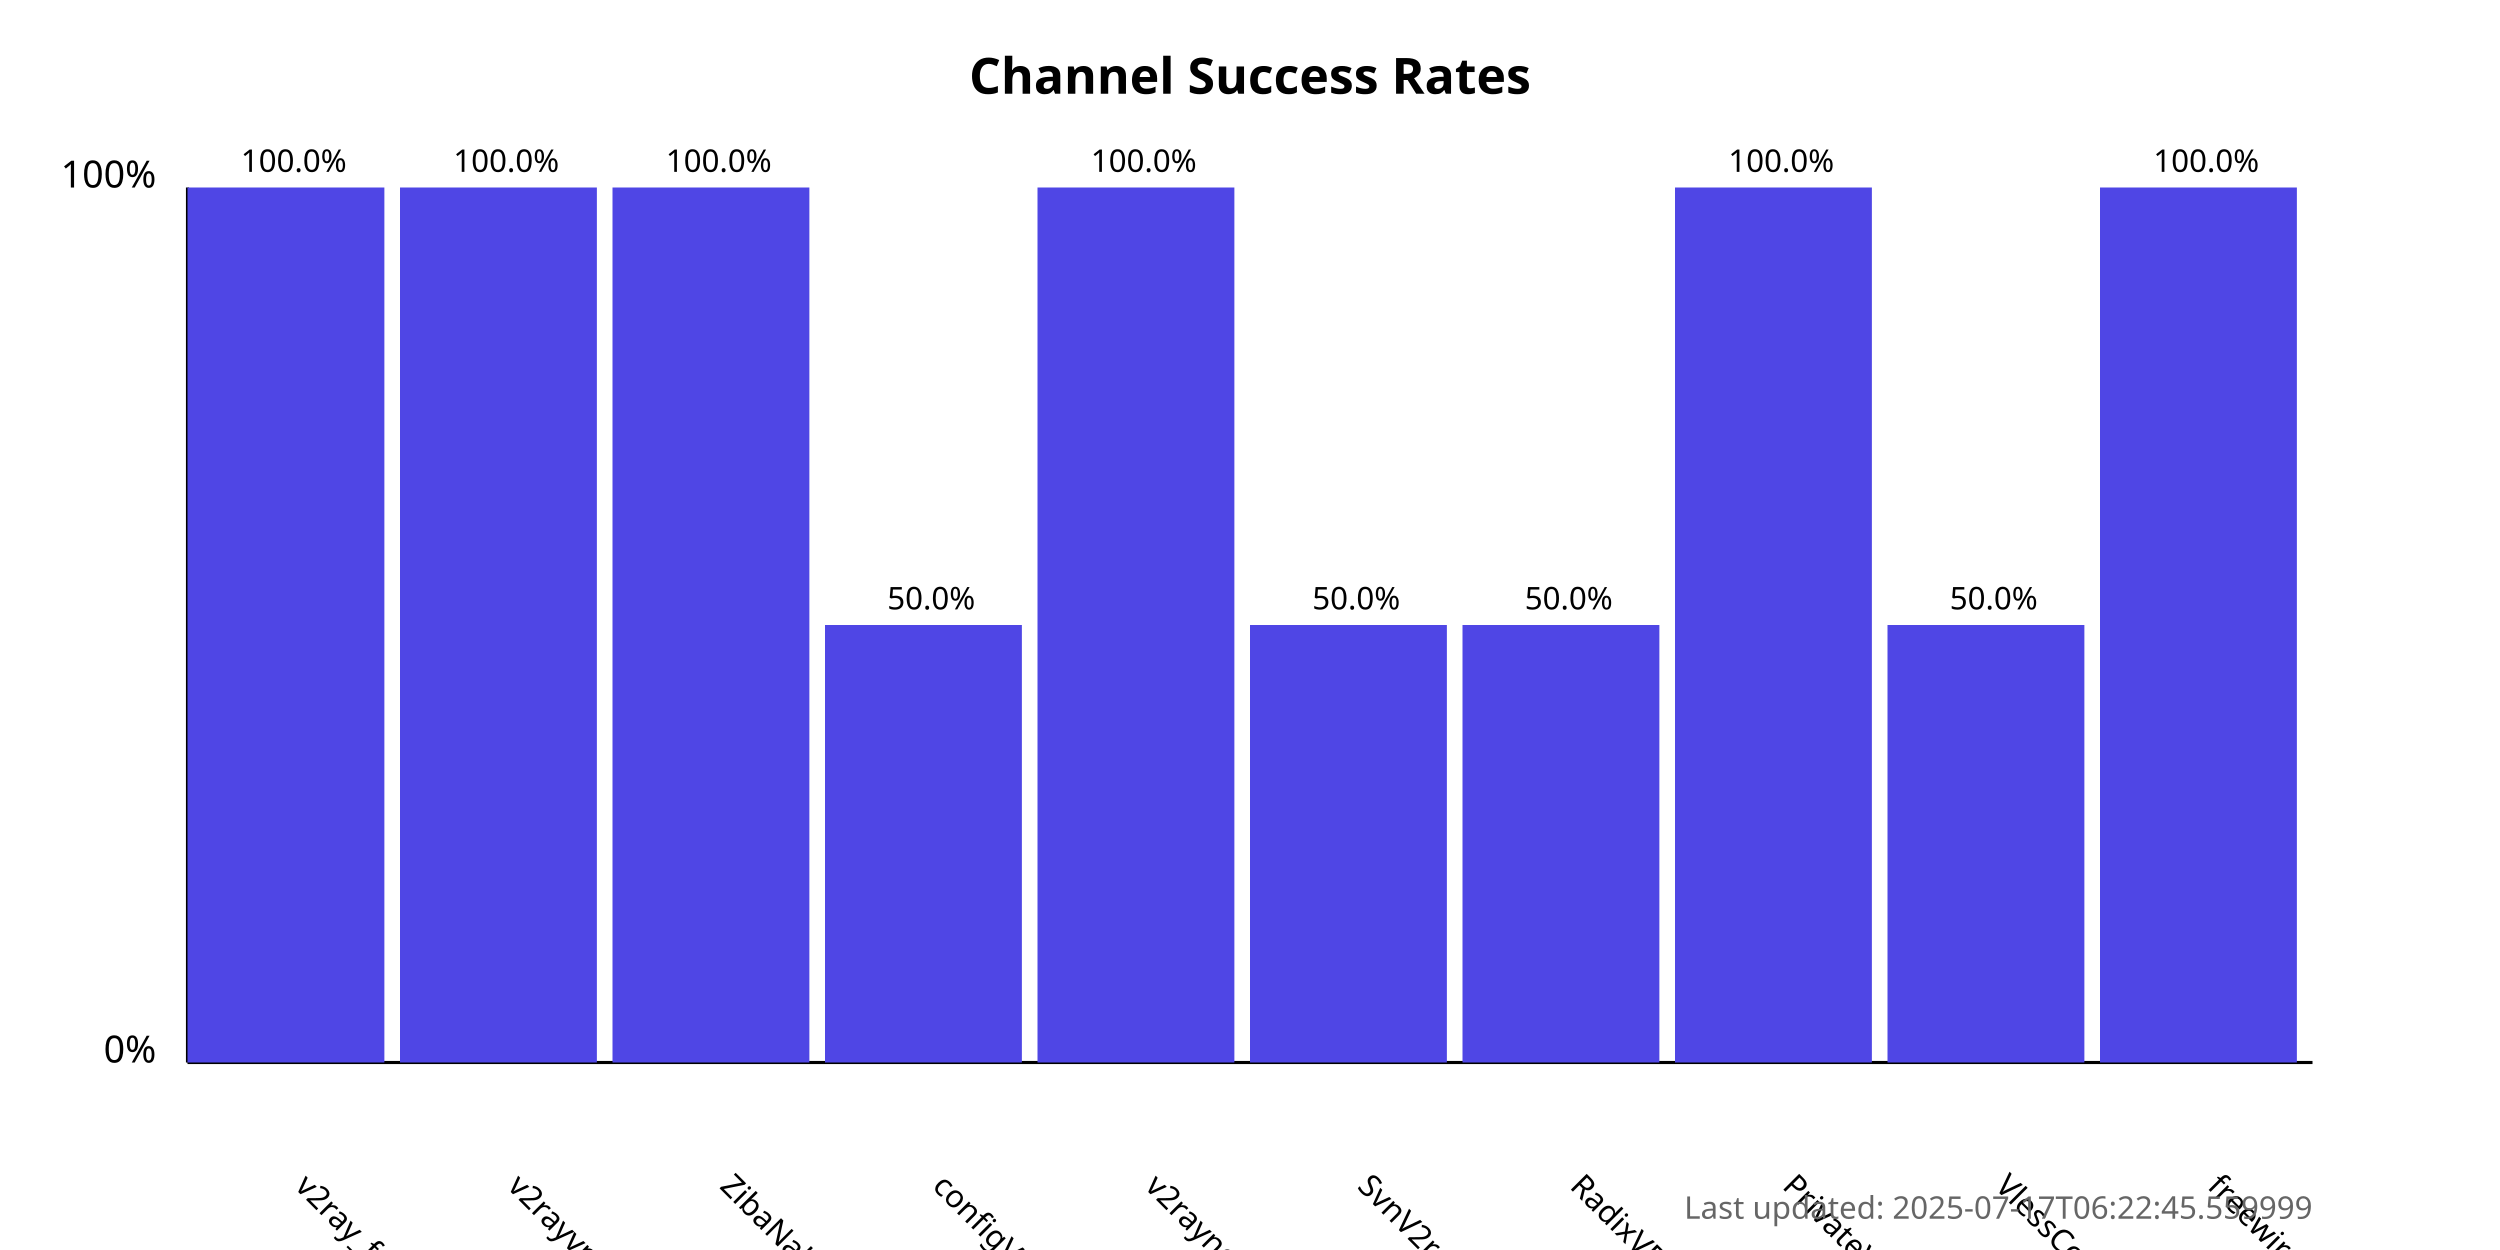
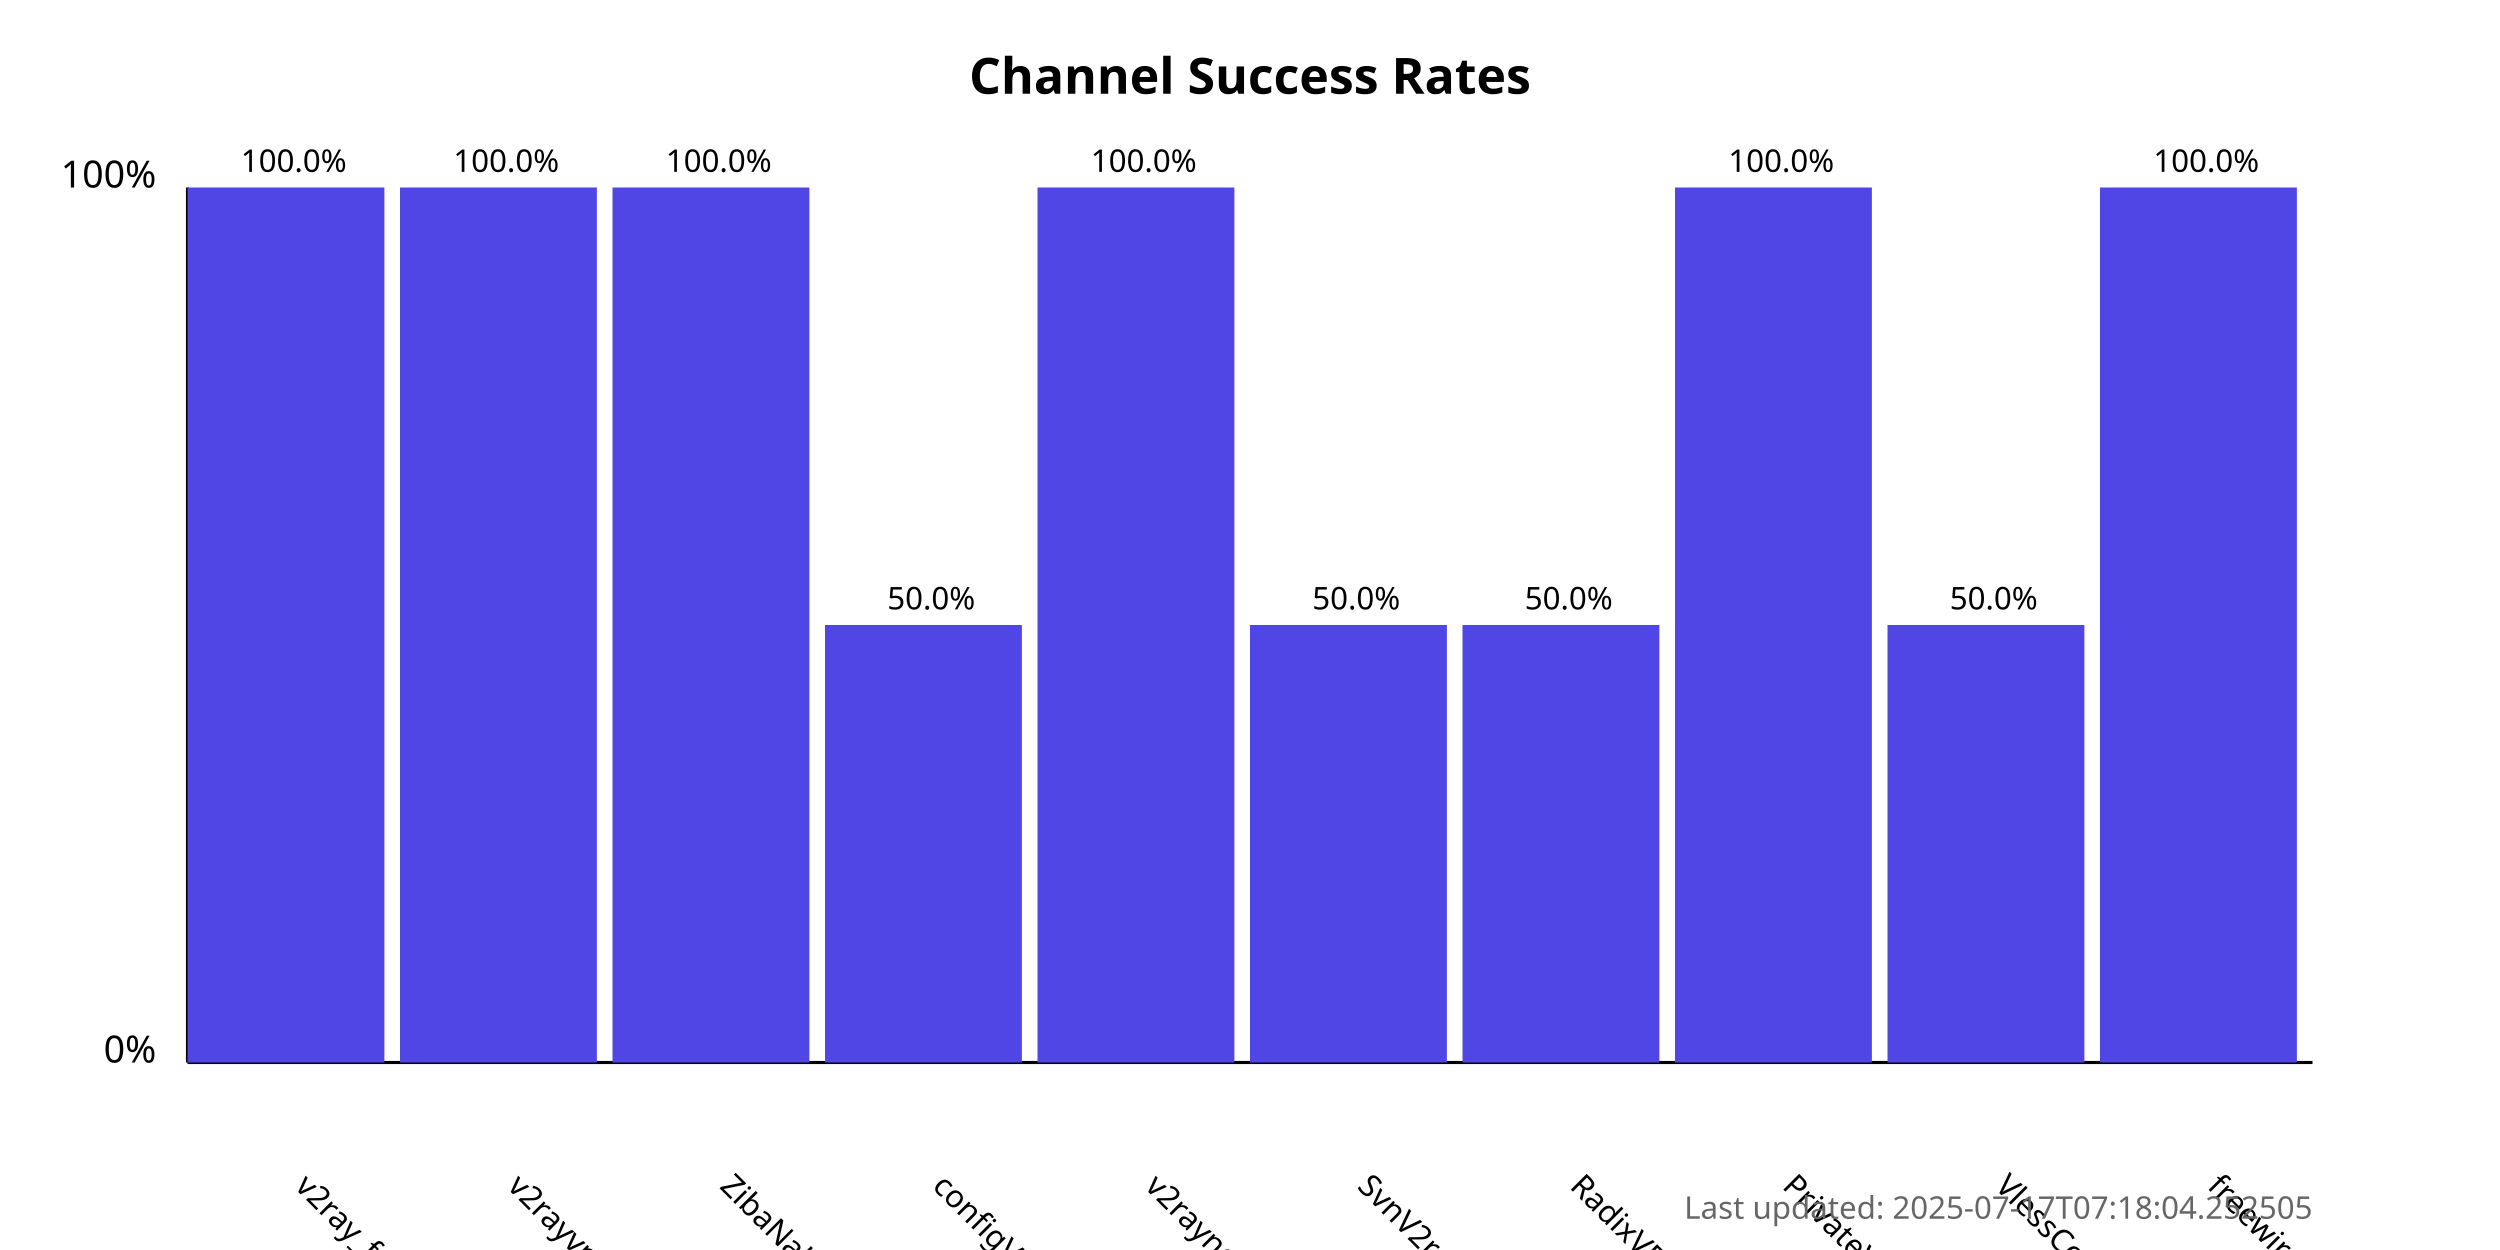
<svg xmlns="http://www.w3.org/2000/svg" width="800" height="400">
  <style>
            .chart-title { font: bold 16px sans-serif; }
            .axis-label { font: 12px sans-serif; }
            .tick-label { font: 10px sans-serif; }
            .bar { fill: #4f46e5; }
            .bar:hover { fill: #6366f1; }
            .timestamp { font: 10px sans-serif; fill: #666; }
        </style>
  <text x="400.0" y="30" text-anchor="middle" class="chart-title">
            Channel Success Rates
        </text>
  <line x1="60" y1="340" x2="60" y2="60" stroke="black" stroke-width="1" />
  <line x1="60" y1="340" x2="740" y2="340" stroke="black" stroke-width="1" />
  <text x="50" y="340" text-anchor="end" class="axis-label">0%</text>
  <text x="50" y="60" text-anchor="end" class="axis-label">100%</text>
  <g>
    <rect x="60" y="60.0" width="63.0" height="280.0" class="bar" />
    <text x="94.0" y="380" transform="rotate(45, 94.0, 380)" text-anchor="start" class="tick-label">
                v2ray_free_conf
            </text>
    <text x="94.0" y="55.0" text-anchor="middle" class="tick-label">
                100.0%
            </text>
  </g>
  <g>
    <rect x="128.0" y="60.0" width="63.0" height="280.0" class="bar" />
    <text x="162.0" y="380" transform="rotate(45, 162.0, 380)" text-anchor="start" class="tick-label">
                v2rayvpno
            </text>
    <text x="162.0" y="55.0" text-anchor="middle" class="tick-label">
                100.0%
            </text>
  </g>
  <g>
    <rect x="196.0" y="60.0" width="63.0" height="280.0" class="bar" />
    <text x="230.0" y="380" transform="rotate(45, 230.0, 380)" text-anchor="start" class="tick-label">
                ZibaNabz
            </text>
    <text x="230.0" y="55.0" text-anchor="middle" class="tick-label">
                100.0%
            </text>
  </g>
  <g>
    <rect x="264.0" y="200.0" width="63.0" height="140.0" class="bar" />
    <text x="298.0" y="380" transform="rotate(45, 298.0, 380)" text-anchor="start" class="tick-label">
                configV2rayForFree
            </text>
    <text x="298.0" y="195.0" text-anchor="middle" class="tick-label">
                50.0%
            </text>
  </g>
  <g>
    <rect x="332.0" y="60.0" width="63.0" height="280.0" class="bar" />
    <text x="366.0" y="380" transform="rotate(45, 366.0, 380)" text-anchor="start" class="tick-label">
                v2rayngvpn
            </text>
    <text x="366.0" y="55.0" text-anchor="middle" class="tick-label">
                100.0%
            </text>
  </g>
  <g>
    <rect x="400.0" y="200.0" width="63.0" height="140.0" class="bar" />
    <text x="434.0" y="380" transform="rotate(45, 434.0, 380)" text-anchor="start" class="tick-label">
                SvnV2ray
            </text>
    <text x="434.0" y="195.0" text-anchor="middle" class="tick-label">
                50.0%
            </text>
  </g>
  <g>
    <rect x="468.0" y="200.0" width="63.0" height="140.0" class="bar" />
    <text x="502.0" y="380" transform="rotate(45, 502.0, 380)" text-anchor="start" class="tick-label">
                RadixVPN
            </text>
    <text x="502.0" y="195.0" text-anchor="middle" class="tick-label">
                50.0%
            </text>
  </g>
  <g>
    <rect x="536.0" y="60.0" width="63.0" height="280.0" class="bar" />
    <text x="570.0" y="380" transform="rotate(45, 570.0, 380)" text-anchor="start" class="tick-label">
                PrivateVPNs
            </text>
    <text x="570.0" y="55.0" text-anchor="middle" class="tick-label">
                100.0%
            </text>
  </g>
  <g>
    <rect x="604.0" y="200.0" width="63.0" height="140.0" class="bar" />
    <text x="638.0" y="380" transform="rotate(45, 638.0, 380)" text-anchor="start" class="tick-label">
                VlessConfig
            </text>
    <text x="638.0" y="195.0" text-anchor="middle" class="tick-label">
                50.0%
            </text>
  </g>
  <g>
    <rect x="672.0" y="60.0" width="63.0" height="280.0" class="bar" />
    <text x="706.0" y="380" transform="rotate(45, 706.0, 380)" text-anchor="start" class="tick-label">
                freewireguard
            </text>
    <text x="706.0" y="55.0" text-anchor="middle" class="tick-label">
                100.0%
            </text>
  </g>
  <text x="740" y="390" text-anchor="end" class="timestamp">
-             Last updated: 2025-07-17T06:22:45.559999
+             Last updated: 2025-07-17T07:18:04.252505
        </text>
</svg>
